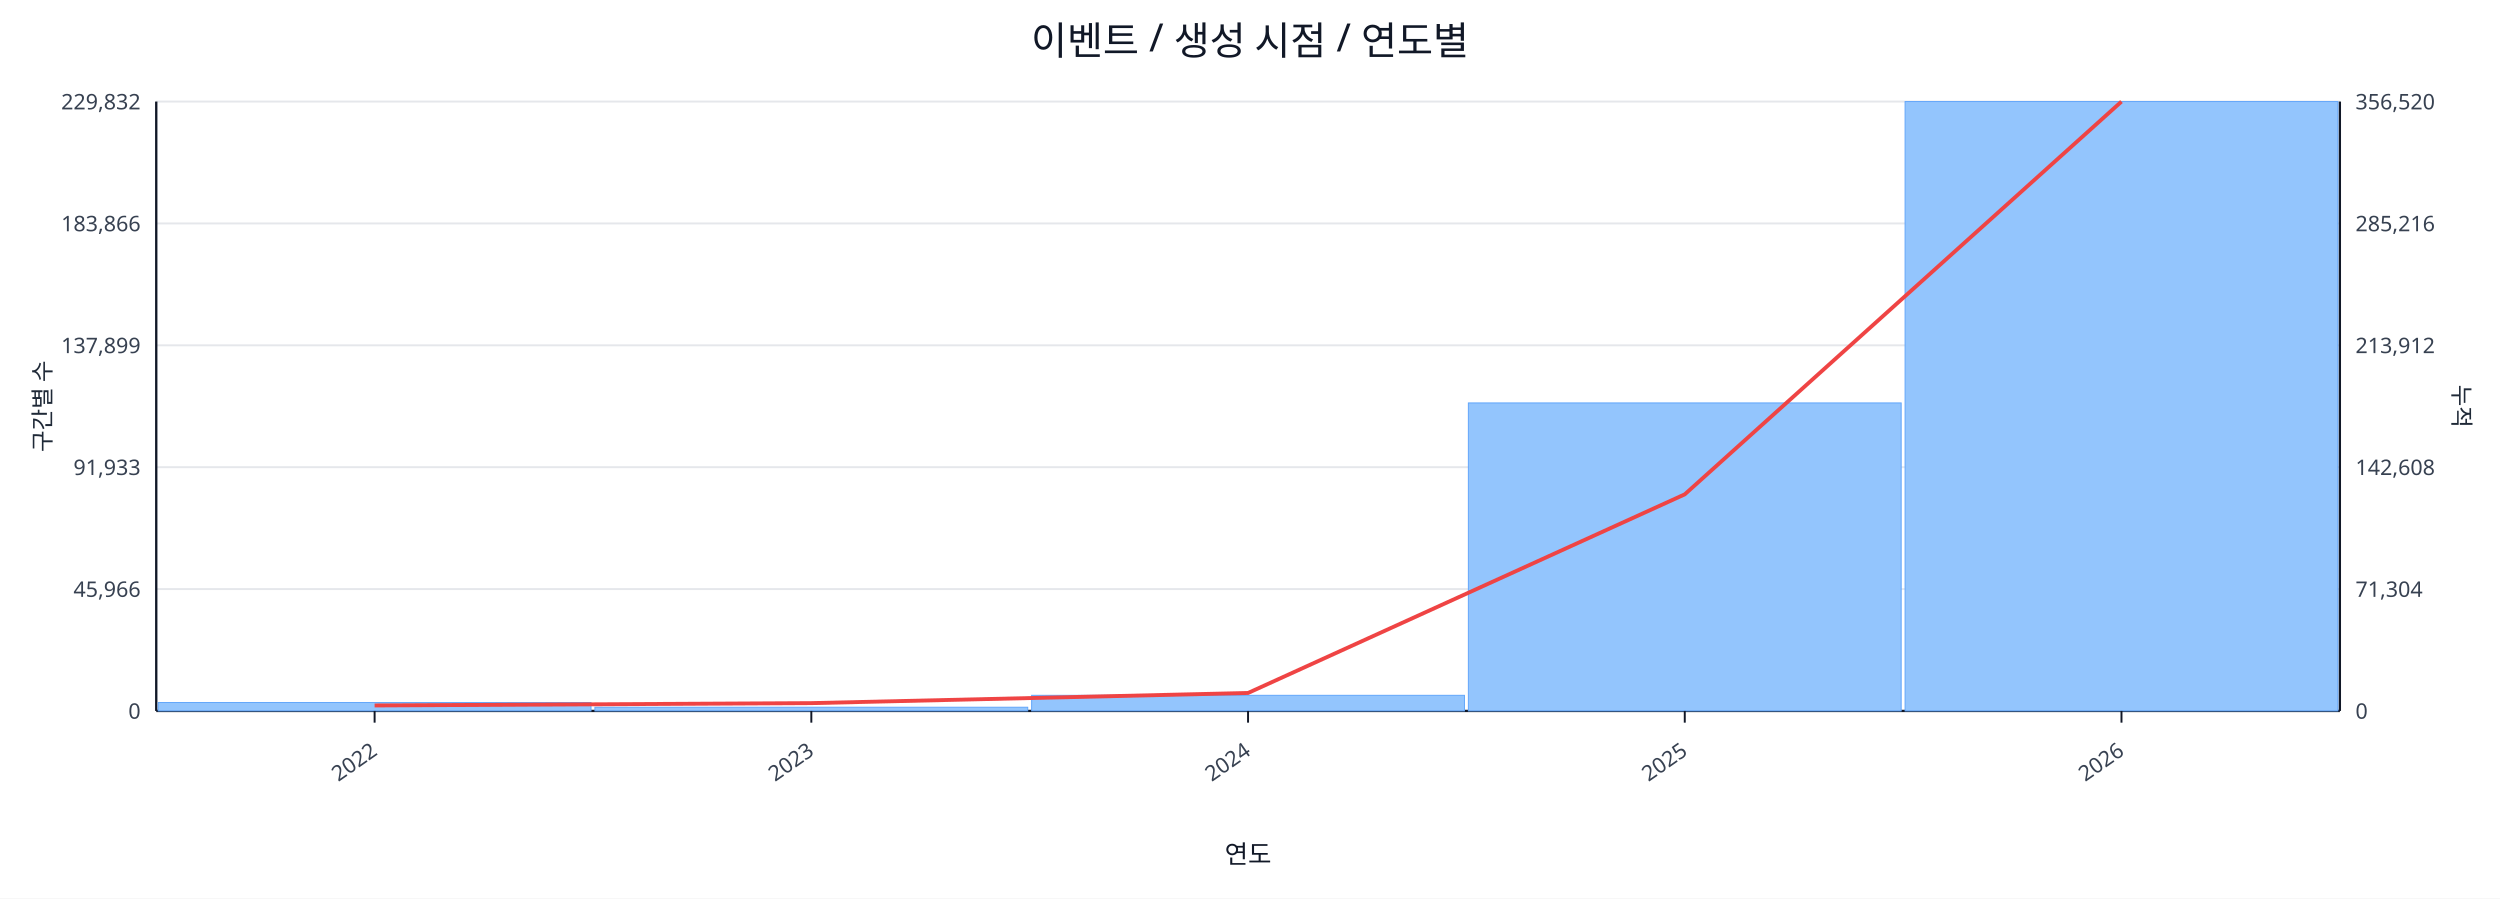
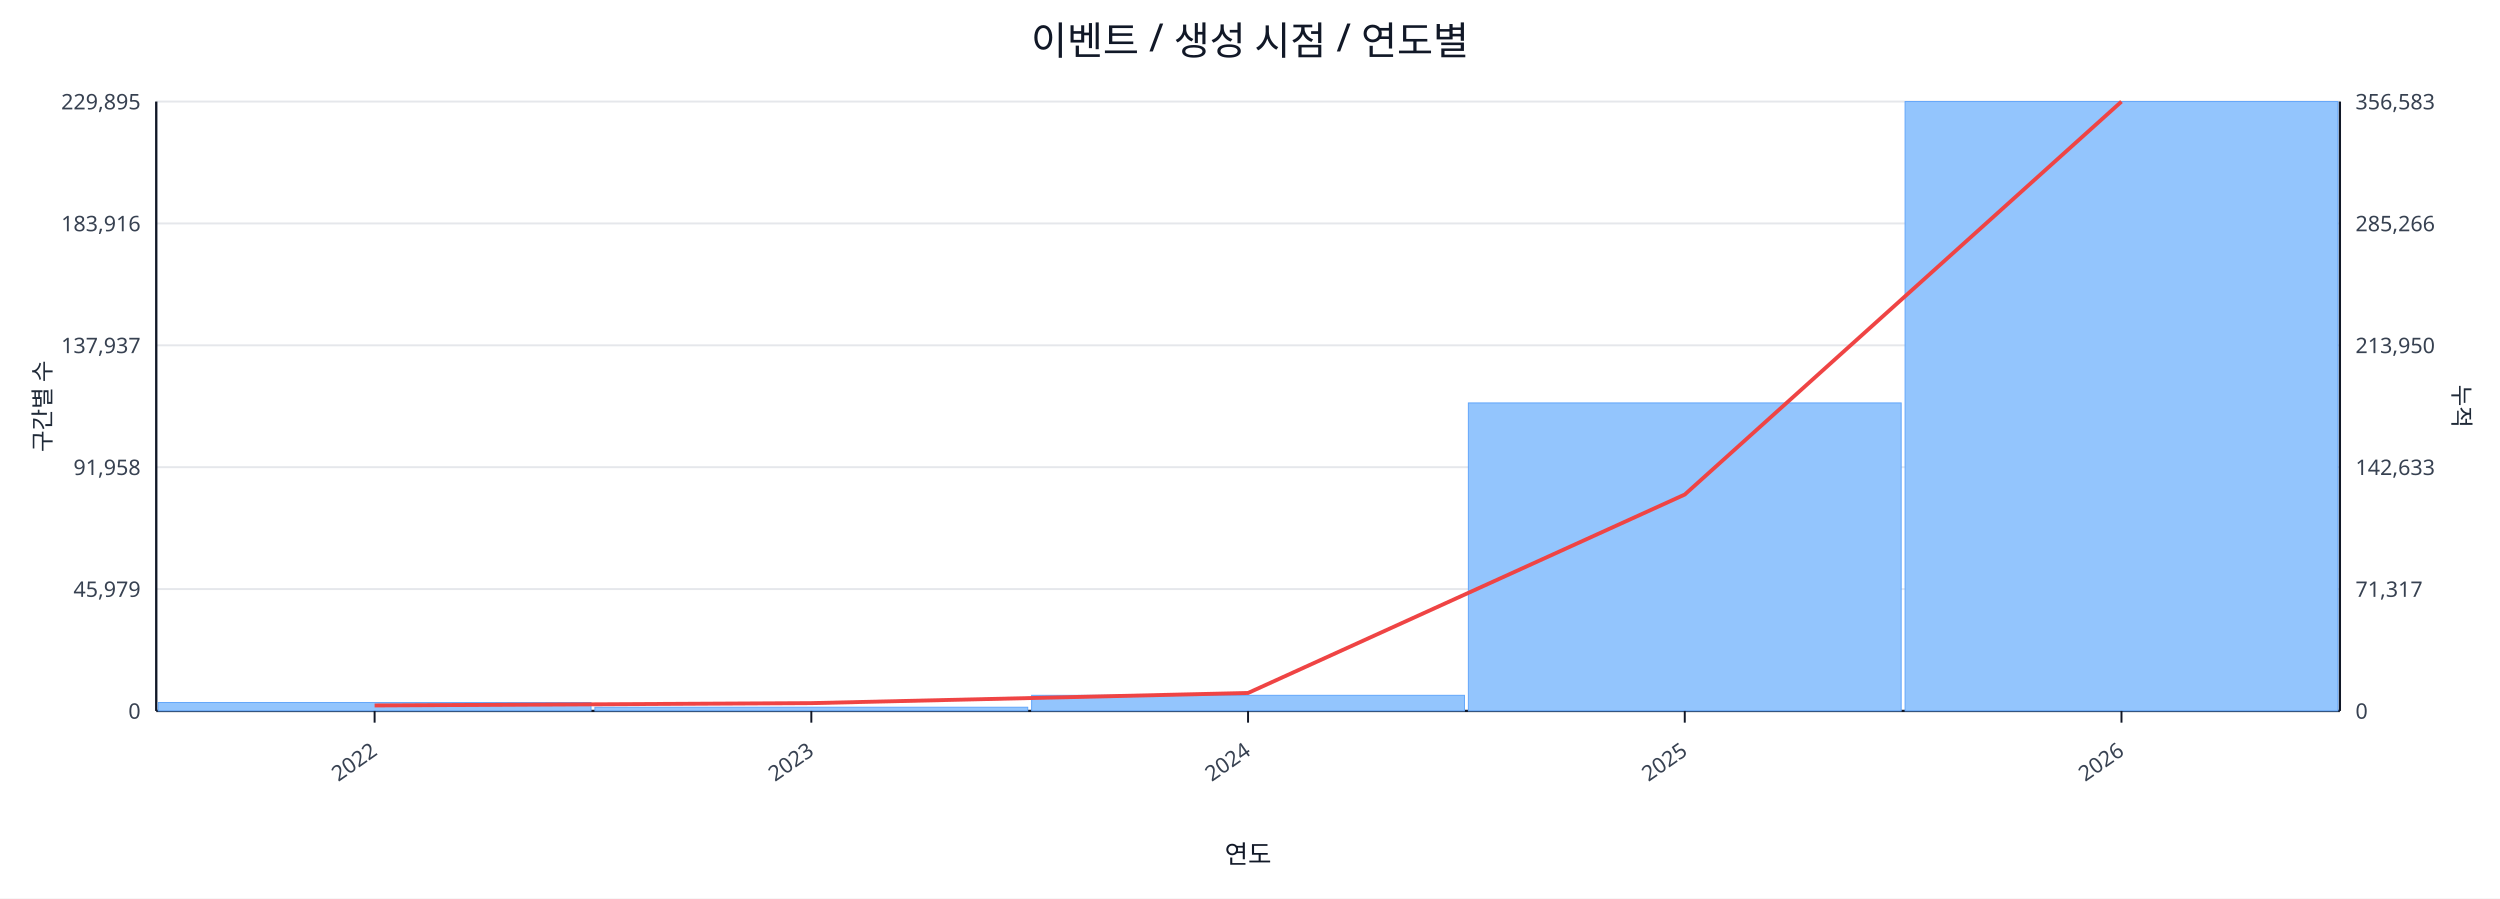
<svg xmlns="http://www.w3.org/2000/svg" width="1280" height="460" viewBox="0 0 1280 460">
  <rect x="0" y="0" width="100%" height="100%" fill="#ffffff" />
  <text x="640.0" y="28" font-size="20" text-anchor="middle" font-family="sans-serif" fill="#111827">이벤트 / 생성 시점 / 연도별</text>
  <line x1="80.0" y1="52.0" x2="1198.0" y2="52.0" stroke="#e5e7eb" stroke-width="1" />
-   <text x="72.0" y="56.0" font-size="11" text-anchor="end" font-family="sans-serif" fill="#374151">229,832</text>
-   <text x="1206.0" y="56.0" font-size="11" text-anchor="start" font-family="sans-serif" fill="#374151">356,520</text>
+   <text x="72.0" y="56.0" font-size="11" text-anchor="end" font-family="sans-serif" fill="#374151">229,895</text>
+   <text x="1206.0" y="56.0" font-size="11" text-anchor="start" font-family="sans-serif" fill="#374151">356,583</text>
  <line x1="80.0" y1="114.4" x2="1198.0" y2="114.4" stroke="#e5e7eb" stroke-width="1" />
-   <text x="72.0" y="118.4" font-size="11" text-anchor="end" font-family="sans-serif" fill="#374151">183,866</text>
-   <text x="1206.0" y="118.4" font-size="11" text-anchor="start" font-family="sans-serif" fill="#374151">285,216</text>
+   <text x="72.0" y="118.4" font-size="11" text-anchor="end" font-family="sans-serif" fill="#374151">183,916</text>
+   <text x="1206.0" y="118.4" font-size="11" text-anchor="start" font-family="sans-serif" fill="#374151">285,266</text>
  <line x1="80.0" y1="176.8" x2="1198.0" y2="176.8" stroke="#e5e7eb" stroke-width="1" />
-   <text x="72.0" y="180.8" font-size="11" text-anchor="end" font-family="sans-serif" fill="#374151">137,899</text>
-   <text x="1206.0" y="180.8" font-size="11" text-anchor="start" font-family="sans-serif" fill="#374151">213,912</text>
+   <text x="72.0" y="180.8" font-size="11" text-anchor="end" font-family="sans-serif" fill="#374151">137,937</text>
+   <text x="1206.0" y="180.8" font-size="11" text-anchor="start" font-family="sans-serif" fill="#374151">213,950</text>
  <line x1="80.0" y1="239.2" x2="1198.0" y2="239.2" stroke="#e5e7eb" stroke-width="1" />
-   <text x="72.0" y="243.2" font-size="11" text-anchor="end" font-family="sans-serif" fill="#374151">91,933</text>
-   <text x="1206.0" y="243.2" font-size="11" text-anchor="start" font-family="sans-serif" fill="#374151">142,608</text>
+   <text x="72.0" y="243.2" font-size="11" text-anchor="end" font-family="sans-serif" fill="#374151">91,958</text>
+   <text x="1206.0" y="243.2" font-size="11" text-anchor="start" font-family="sans-serif" fill="#374151">142,633</text>
  <line x1="80.0" y1="301.6" x2="1198.0" y2="301.6" stroke="#e5e7eb" stroke-width="1" />
-   <text x="72.0" y="305.6" font-size="11" text-anchor="end" font-family="sans-serif" fill="#374151">45,966</text>
-   <text x="1206.0" y="305.6" font-size="11" text-anchor="start" font-family="sans-serif" fill="#374151">71,304</text>
+   <text x="72.0" y="305.6" font-size="11" text-anchor="end" font-family="sans-serif" fill="#374151">45,979</text>
+   <text x="1206.0" y="305.6" font-size="11" text-anchor="start" font-family="sans-serif" fill="#374151">71,317</text>
  <line x1="80.0" y1="364.0" x2="1198.0" y2="364.0" stroke="#e5e7eb" stroke-width="1" />
  <text x="72.0" y="368.0" font-size="11" text-anchor="end" font-family="sans-serif" fill="#374151">0</text>
  <text x="1206.0" y="368.0" font-size="11" text-anchor="start" font-family="sans-serif" fill="#374151">0</text>
  <line x1="80.0" y1="364.0" x2="1198.0" y2="364.0" stroke="#111827" stroke-width="1.2" />
  <line x1="80.0" y1="52.0" x2="80.0" y2="364.0" stroke="#111827" stroke-width="1.2" />
  <line x1="1198.0" y1="52.0" x2="1198.0" y2="364.0" stroke="#111827" stroke-width="1.2" />
  <rect x="81.0" y="359.7" width="221.6" height="4.3" fill="#93c5fd" stroke="#60a5fa" stroke-width="0.5" />
  <rect x="304.6" y="362.1" width="221.6" height="1.9" fill="#93c5fd" stroke="#60a5fa" stroke-width="0.5" />
  <rect x="528.2" y="356.0" width="221.6" height="8.0" fill="#93c5fd" stroke="#60a5fa" stroke-width="0.5" />
  <rect x="751.8" y="206.3" width="221.6" height="157.7" fill="#93c5fd" stroke="#60a5fa" stroke-width="0.5" />
  <rect x="975.4" y="52.0" width="221.6" height="312.0" fill="#93c5fd" stroke="#60a5fa" stroke-width="0.5" />
-   <polyline fill="none" stroke="#ef4444" stroke-width="2" points="191.8,361.2 415.4,360.0 639.0,354.8 862.6,253.1 1086.2,52.0" />
+   <polyline fill="none" stroke="#ef4444" stroke-width="2" points="191.8,361.2 415.4,360.0 639.0,354.8 862.6,253.2 1086.2,52.0" />
  <line x1="191.8" y1="364.0" x2="191.8" y2="370.0" stroke="#111827" stroke-width="1" />
  <text x="193.8" y="386.0" font-size="11" text-anchor="end" transform="rotate(-35 193.8 386.0)" font-family="sans-serif" fill="#374151">2022</text>
  <line x1="415.4" y1="364.0" x2="415.4" y2="370.0" stroke="#111827" stroke-width="1" />
  <text x="417.4" y="386.0" font-size="11" text-anchor="end" transform="rotate(-35 417.4 386.0)" font-family="sans-serif" fill="#374151">2023</text>
  <line x1="639.0" y1="364.0" x2="639.0" y2="370.0" stroke="#111827" stroke-width="1" />
  <text x="641.0" y="386.0" font-size="11" text-anchor="end" transform="rotate(-35 641.0 386.0)" font-family="sans-serif" fill="#374151">2024</text>
  <line x1="862.6" y1="364.0" x2="862.6" y2="370.0" stroke="#111827" stroke-width="1" />
  <text x="864.6" y="386.0" font-size="11" text-anchor="end" transform="rotate(-35 864.6 386.0)" font-family="sans-serif" fill="#374151">2025</text>
  <line x1="1086.2" y1="364.0" x2="1086.2" y2="370.0" stroke="#111827" stroke-width="1" />
  <text x="1088.2" y="386.0" font-size="11" text-anchor="end" transform="rotate(-35 1088.2 386.0)" font-family="sans-serif" fill="#374151">2026</text>
  <text x="26" y="208.0" font-size="12" transform="rotate(-90 26 208.0)" text-anchor="middle" font-family="sans-serif" fill="#1f2937">구간별 수</text>
  <text x="1256.0" y="208.0" font-size="12" transform="rotate(90 1256.0 208.0)" text-anchor="middle" font-family="sans-serif" fill="#1f2937">누적</text>
  <text x="639.0" y="442.0" font-size="13" text-anchor="middle" font-family="sans-serif" fill="#111827">연도</text>
</svg>
